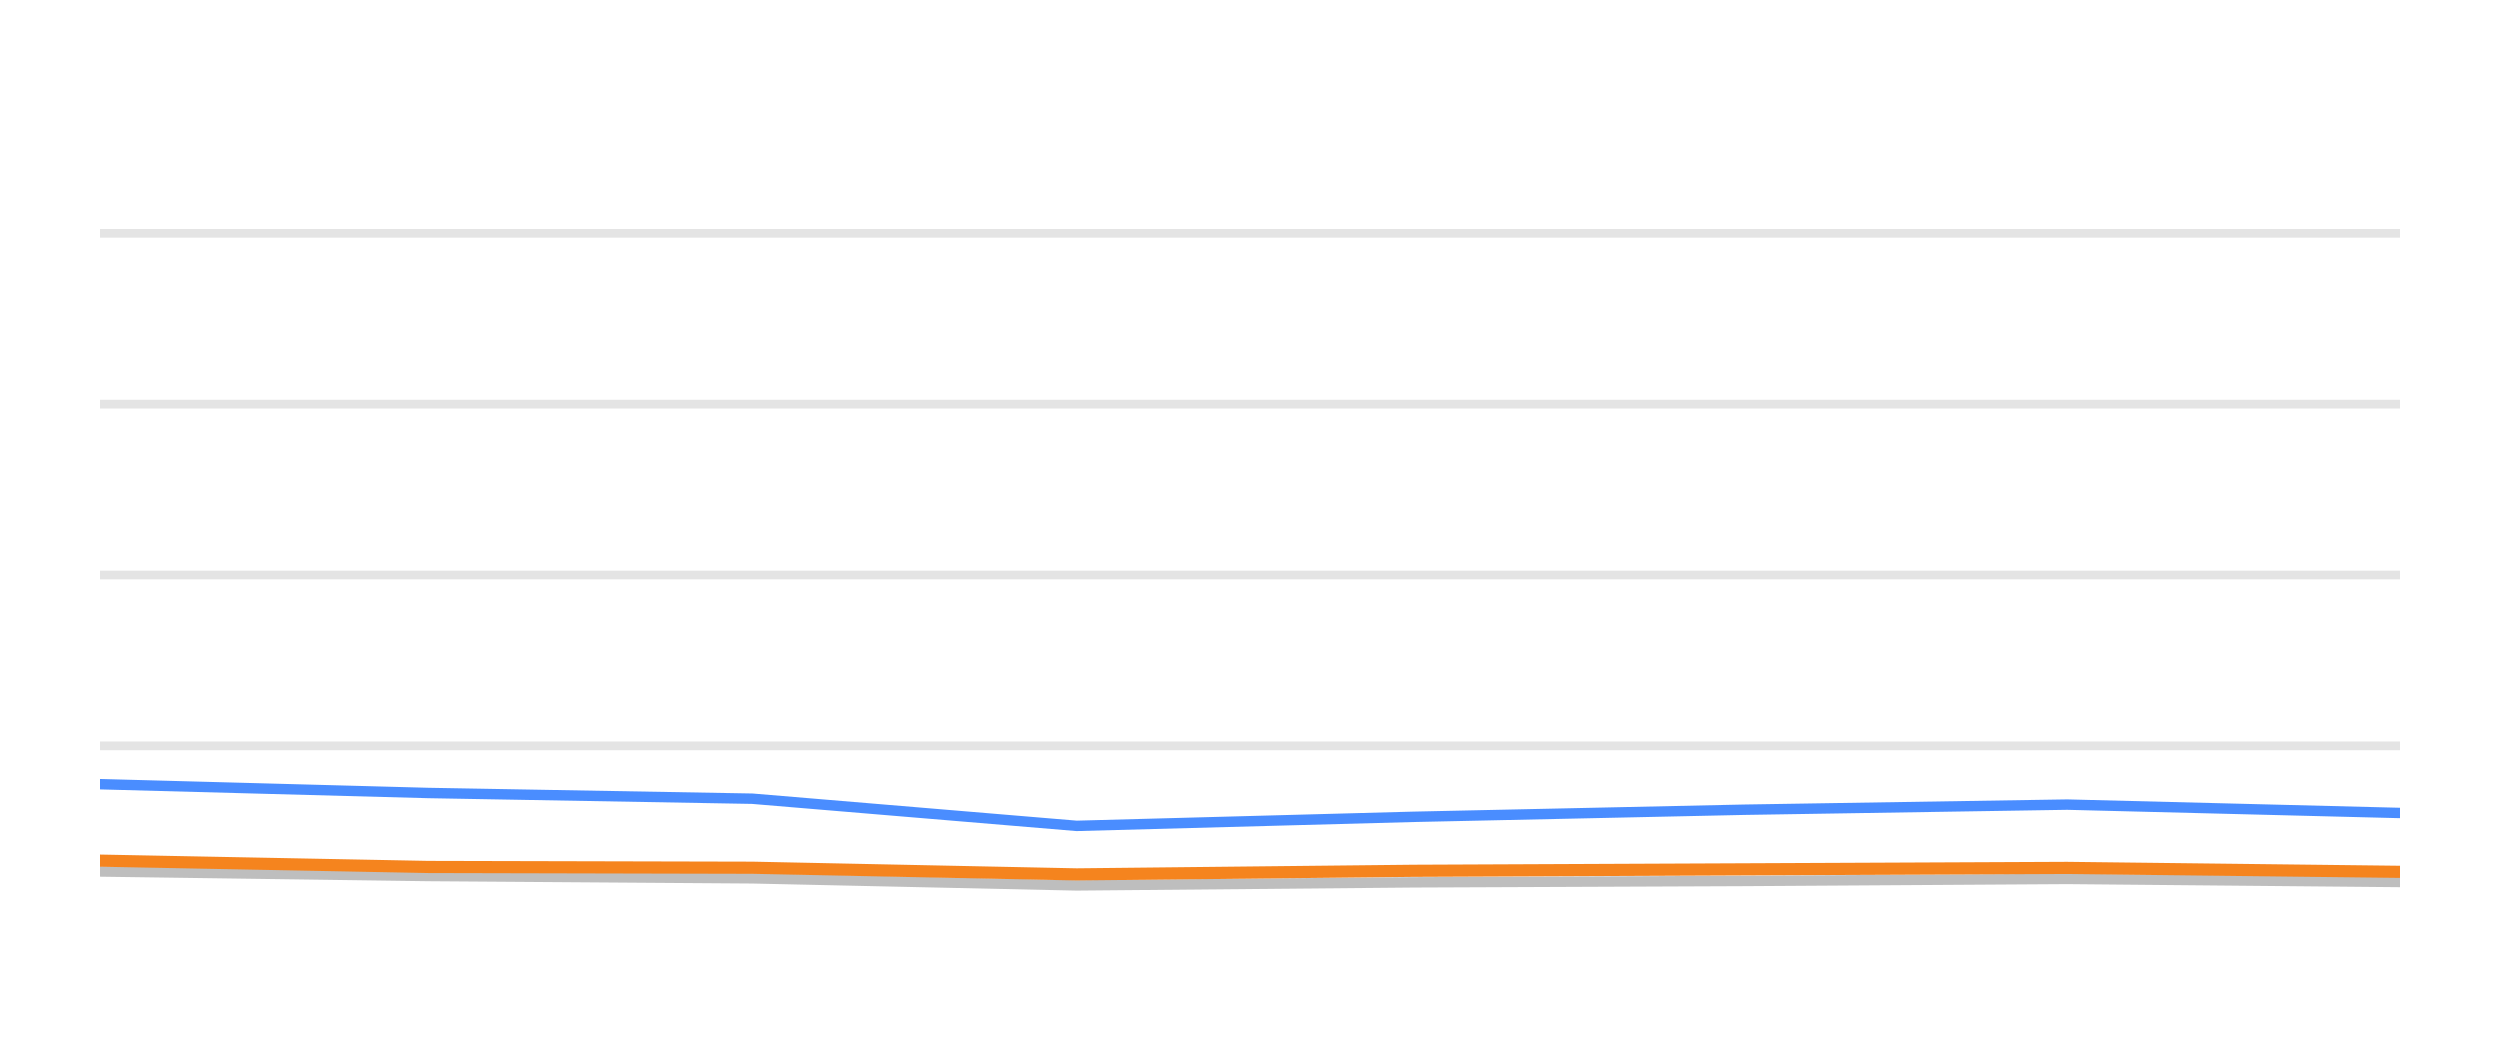
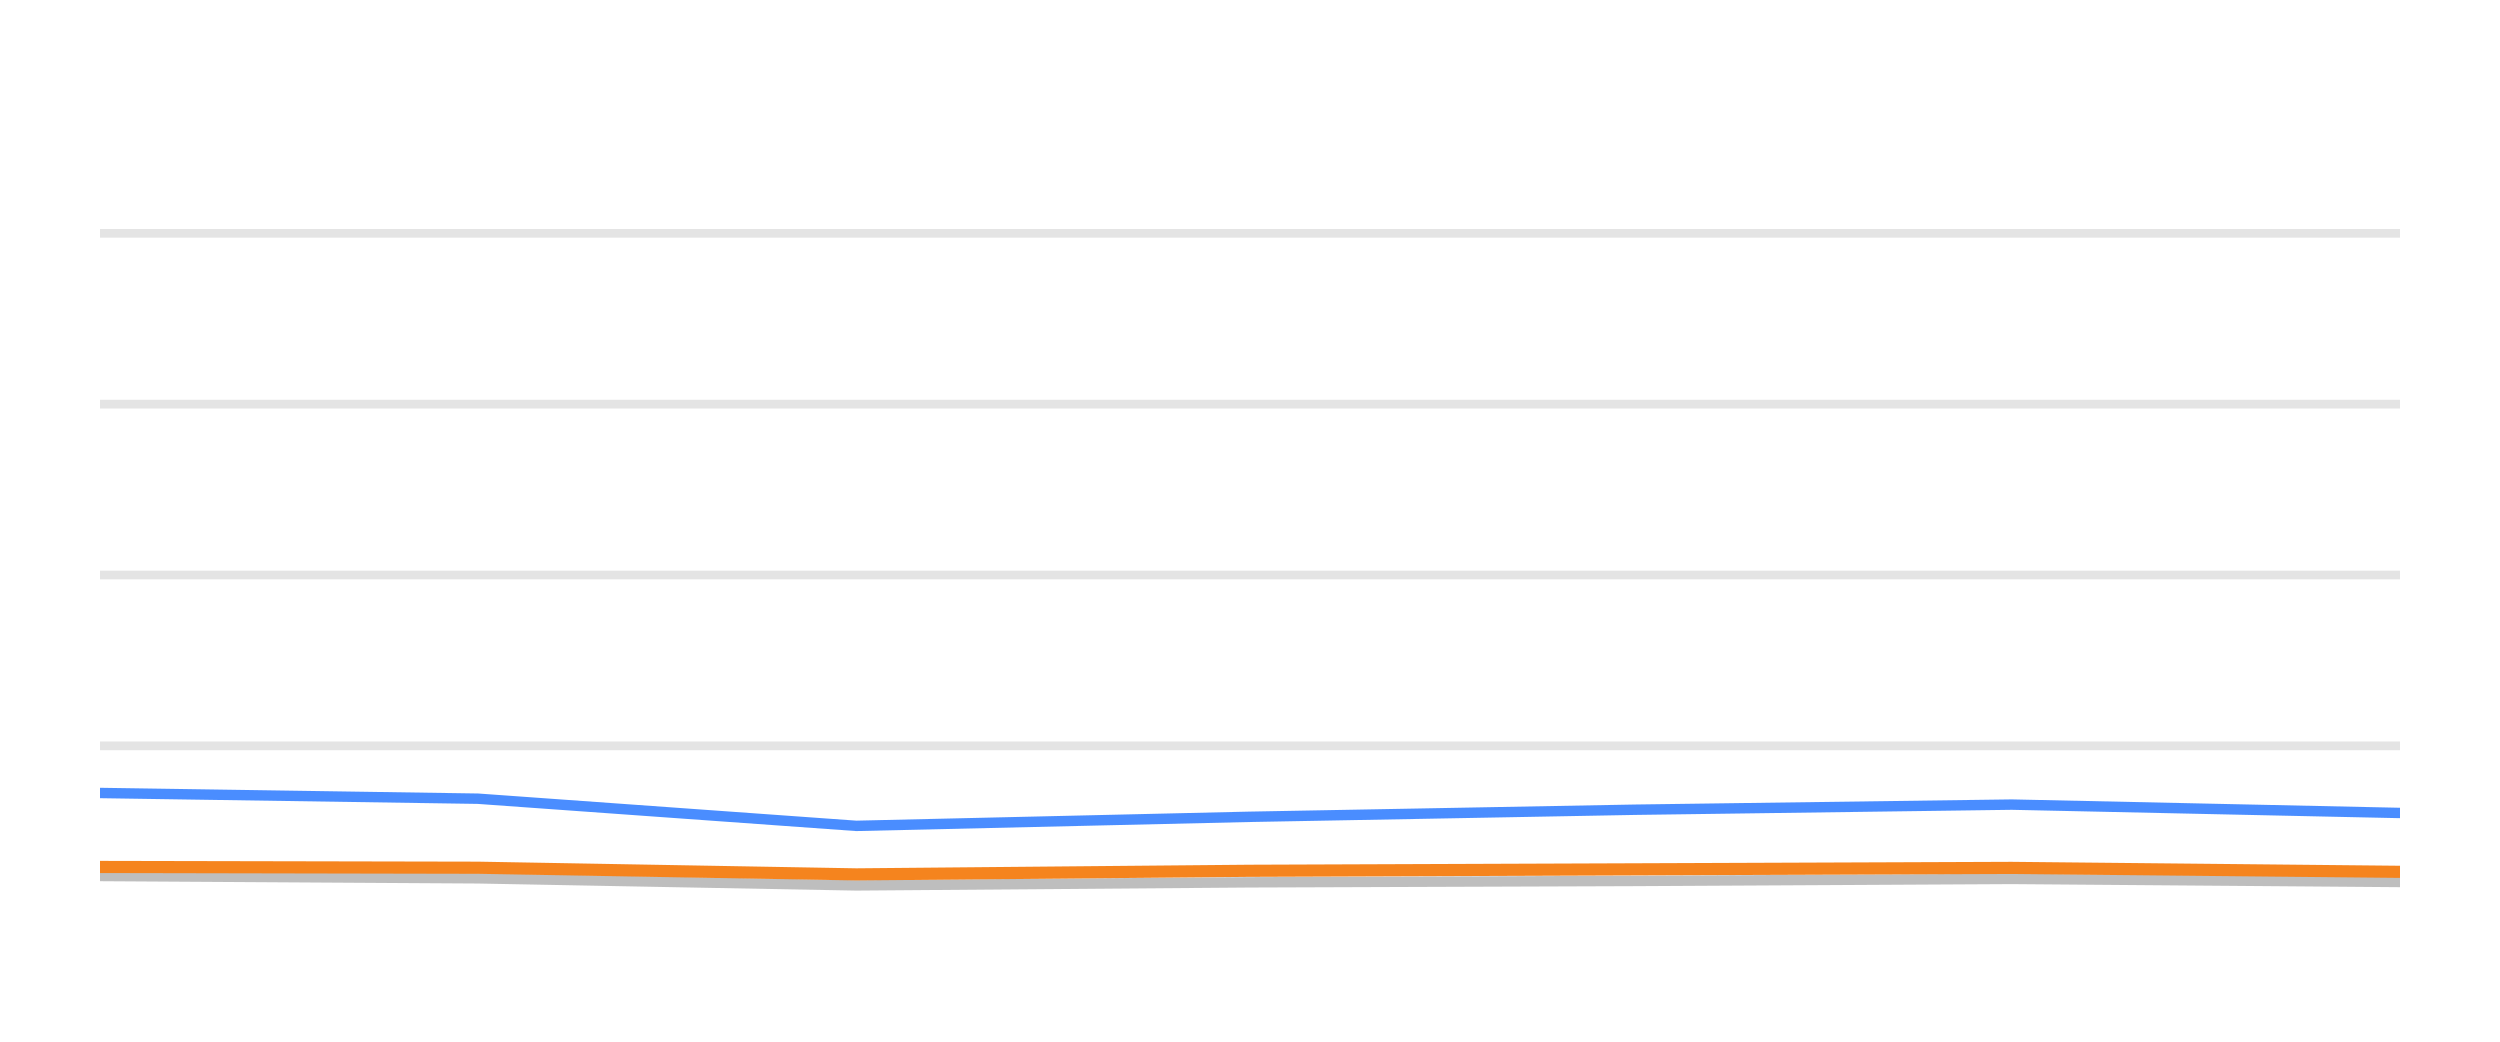
<svg xmlns="http://www.w3.org/2000/svg" width="144pt" height="60pt" viewBox="0 0 144 60" version="1.1">
  <defs>
    <style type="text/css">*{stroke-linejoin: round; stroke-linecap: butt}</style>
  </defs>
  <g id="figure_1">
    <g id="patch_1">
      <path d="M 0 60  L 144 60  L 144 0  L 0 0  L 0 60  z " style="fill: none; opacity: 0" />
    </g>
    <g id="axes_1">
      <g id="patch_2">
        <path d="M 5.76 52.8  L 138.24 52.8  L 138.24 3.6  L 5.76 3.6  L 5.76 52.8  z " style="fill: none" />
      </g>
      <g id="matplotlib.axis_1" />
      <g id="matplotlib.axis_2" />
      <g id="line2d_1">
-         <path d="M 5.76 42.96  L 138.24 42.96  " clip-path="url(#pcc44fcec65)" style="fill: none; stroke: #b2b2b2; stroke-opacity: 0.35; stroke-width: 0.5; stroke-linecap: square" />
+         <path d="M 5.76 42.96  L 138.24 42.96  " clip-path="url(#pf5db626f34)" style="fill: none; stroke: #b2b2b2; stroke-opacity: 0.35; stroke-width: 0.5; stroke-linecap: square" />
      </g>
      <g id="line2d_2">
-         <path d="M 5.76 33.12  L 138.24 33.12  " clip-path="url(#pcc44fcec65)" style="fill: none; stroke: #b2b2b2; stroke-opacity: 0.35; stroke-width: 0.5; stroke-linecap: square" />
+         <path d="M 5.76 33.12  L 138.24 33.12  " clip-path="url(#pf5db626f34)" style="fill: none; stroke: #b2b2b2; stroke-opacity: 0.35; stroke-width: 0.5; stroke-linecap: square" />
      </g>
      <g id="line2d_3">
-         <path d="M 5.76 23.28  L 138.24 23.28  " clip-path="url(#pcc44fcec65)" style="fill: none; stroke: #b2b2b2; stroke-opacity: 0.35; stroke-width: 0.5; stroke-linecap: square" />
+         <path d="M 5.76 23.28  L 138.24 23.28  " clip-path="url(#pf5db626f34)" style="fill: none; stroke: #b2b2b2; stroke-opacity: 0.35; stroke-width: 0.5; stroke-linecap: square" />
      </g>
      <g id="line2d_4">
-         <path d="M 5.76 13.44  L 138.24 13.44  " clip-path="url(#pcc44fcec65)" style="fill: none; stroke: #b2b2b2; stroke-opacity: 0.35; stroke-width: 0.5; stroke-linecap: square" />
+         <path d="M 5.76 13.44  L 138.24 13.44  " clip-path="url(#pf5db626f34)" style="fill: none; stroke: #b2b2b2; stroke-opacity: 0.35; stroke-width: 0.5; stroke-linecap: square" />
      </g>
      <g id="line2d_5">
-         <path d="M 5.76 50.197  L 24.67 50.458  L 43.332 50.591  L 62.015 50.999  L 81.397 50.822  L 100.456 50.743  L 119.069 50.625  L 138.24 50.802  " clip-path="url(#pcc44fcec65)" style="fill: none; stroke: #bebebe; stroke-width: 0.6; stroke-linecap: round" />
+         <path d="M 5.76 50.458  L 27.529 50.591  L 49.323 50.999  L 71.933 50.822  L 94.165 50.743  L 115.876 50.625  L 138.24 50.802  " clip-path="url(#pf5db626f34)" style="fill: none; stroke: #bebebe; stroke-width: 0.6; stroke-linecap: round" />
      </g>
      <g id="line2d_6">
-         <path d="M 5.76 45.169  L 24.67 45.676  L 43.332 46.005  L 62.015 47.57  L 81.397 47.049  L 100.456 46.64  L 119.069 46.345  L 138.24 46.827  " clip-path="url(#pcc44fcec65)" style="fill: none; stroke: #4a8dff; stroke-width: 0.6; stroke-linecap: round" />
+         <path d="M 5.76 45.676  L 27.529 46.005  L 49.323 47.57  L 71.933 47.049  L 94.165 46.64  L 115.876 46.345  L 138.24 46.827  " clip-path="url(#pf5db626f34)" style="fill: none; stroke: #4a8dff; stroke-width: 0.6; stroke-linecap: round" />
      </g>
      <g id="line2d_7">
-         <path d="M 5.76 49.572  L 24.67 49.937  L 43.332 49.981  L 62.015 50.365  L 81.397 50.158  L 100.456 50.074  L 119.069 49.991  L 138.24 50.217  " clip-path="url(#pcc44fcec65)" style="fill: none; stroke: #f5841e; stroke-width: 0.7; stroke-linecap: round" />
+         <path d="M 5.76 49.937  L 27.529 49.981  L 49.323 50.365  L 71.933 50.158  L 94.165 50.074  L 115.876 49.991  L 138.24 50.217  " clip-path="url(#pf5db626f34)" style="fill: none; stroke: #f5841e; stroke-width: 0.7; stroke-linecap: round" />
      </g>
    </g>
  </g>
  <defs>
-     <clipPath id="pcc44fcec65">
+     <clipPath id="pf5db626f34">
      <rect x="5.76" y="3.6" width="132.48" height="49.2" />
    </clipPath>
  </defs>
</svg>
